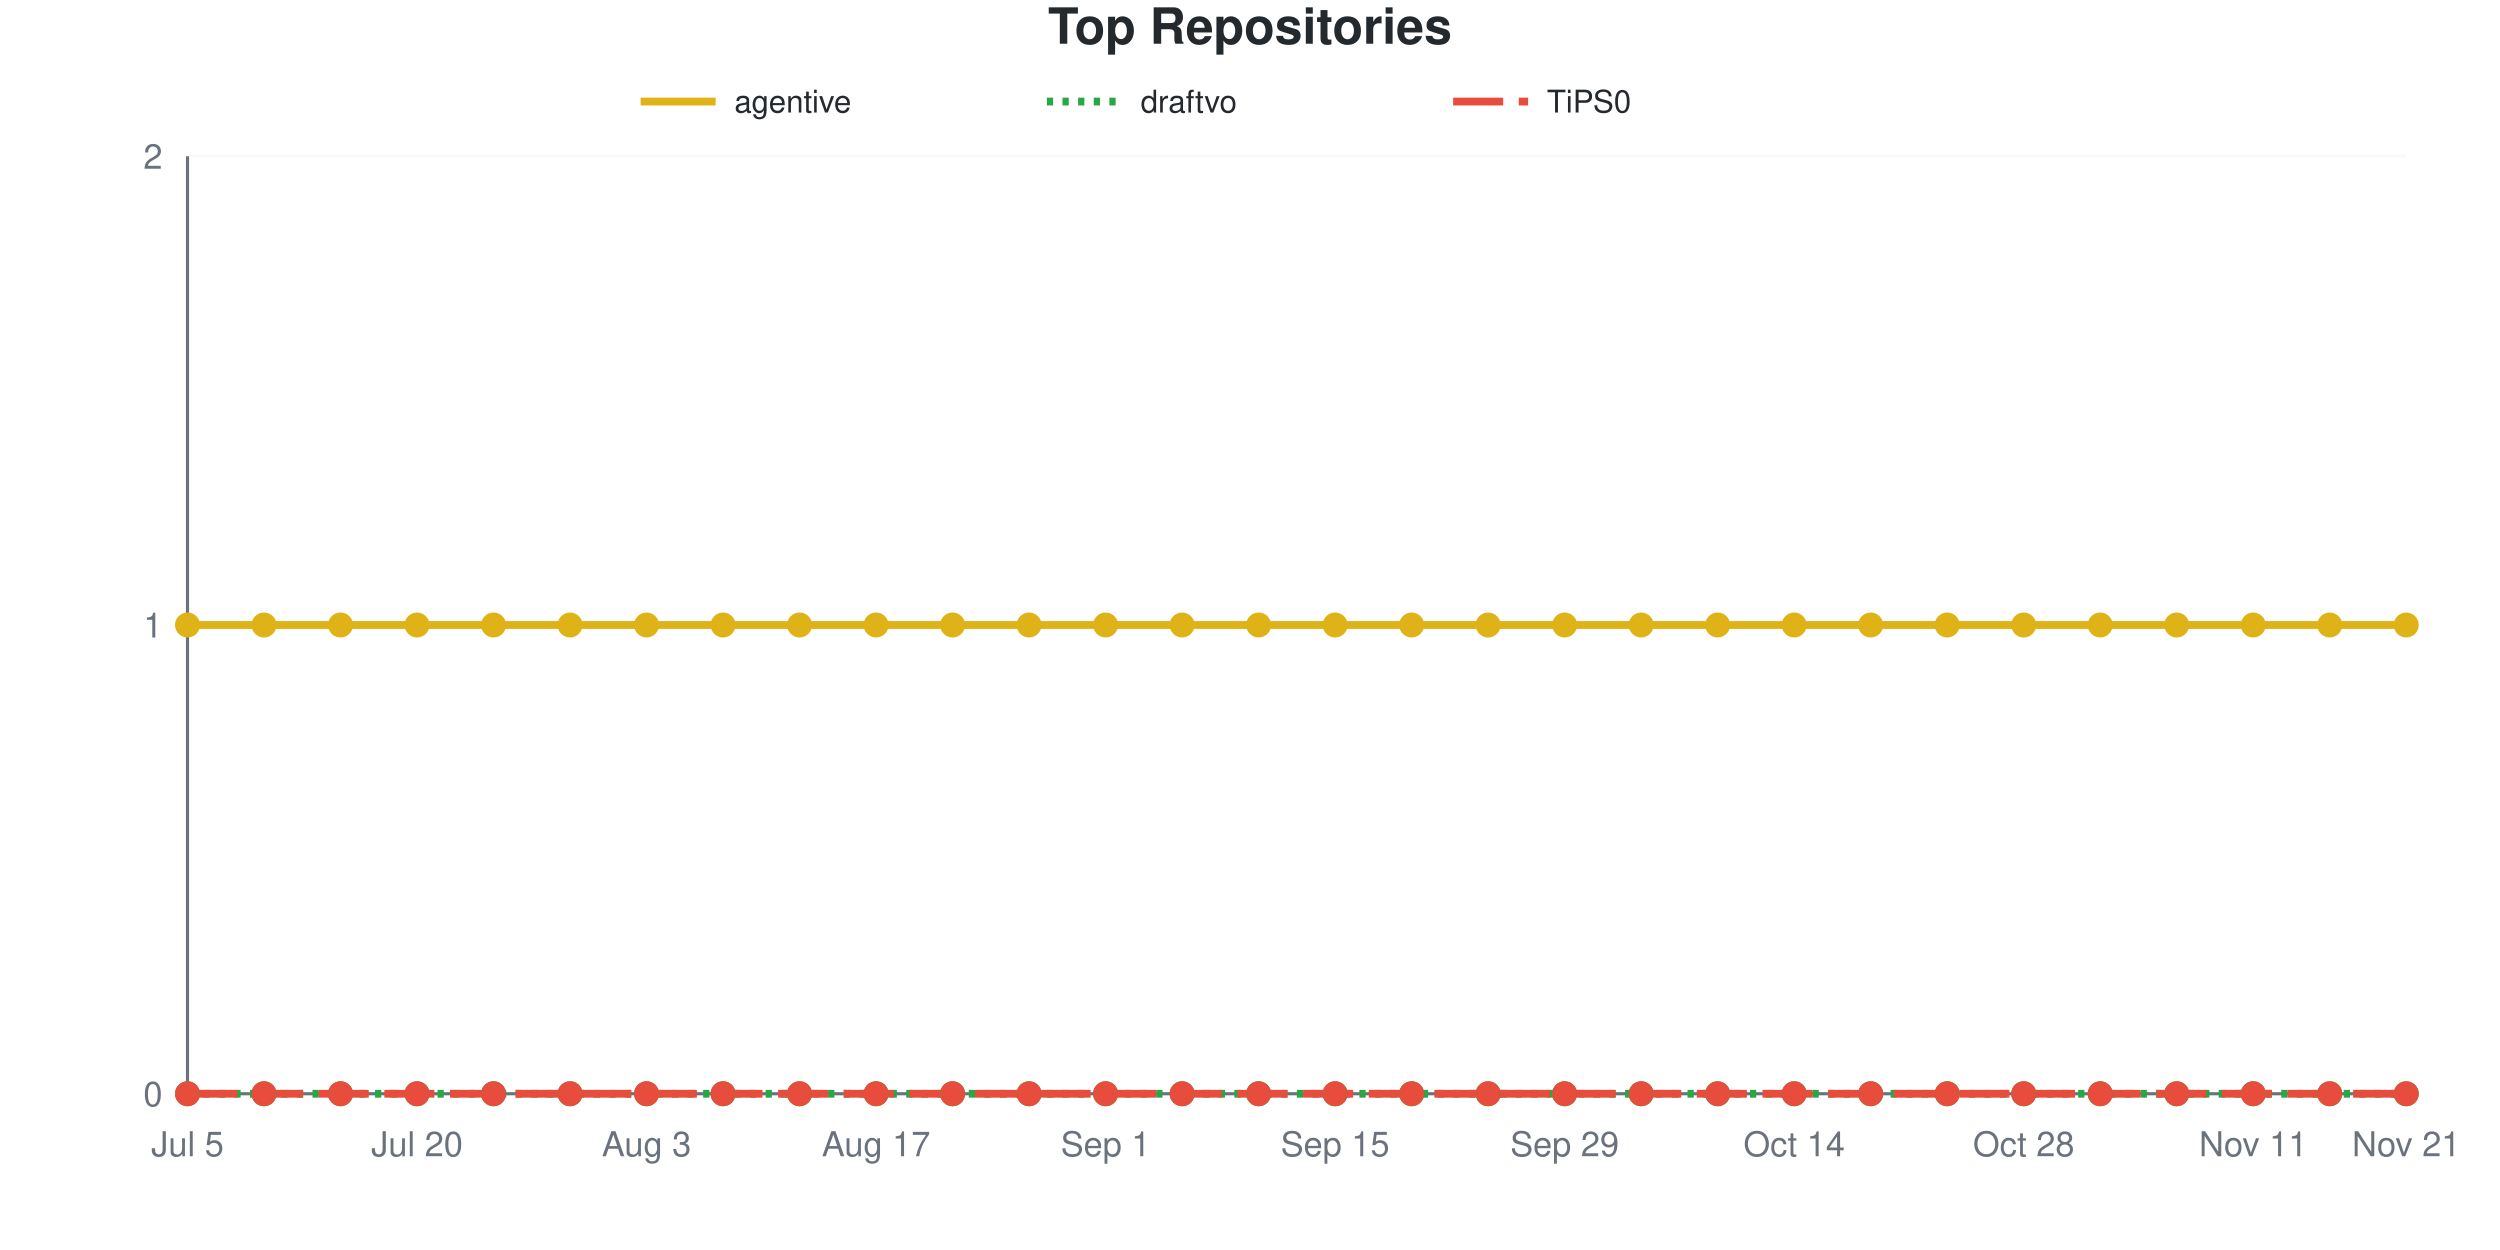
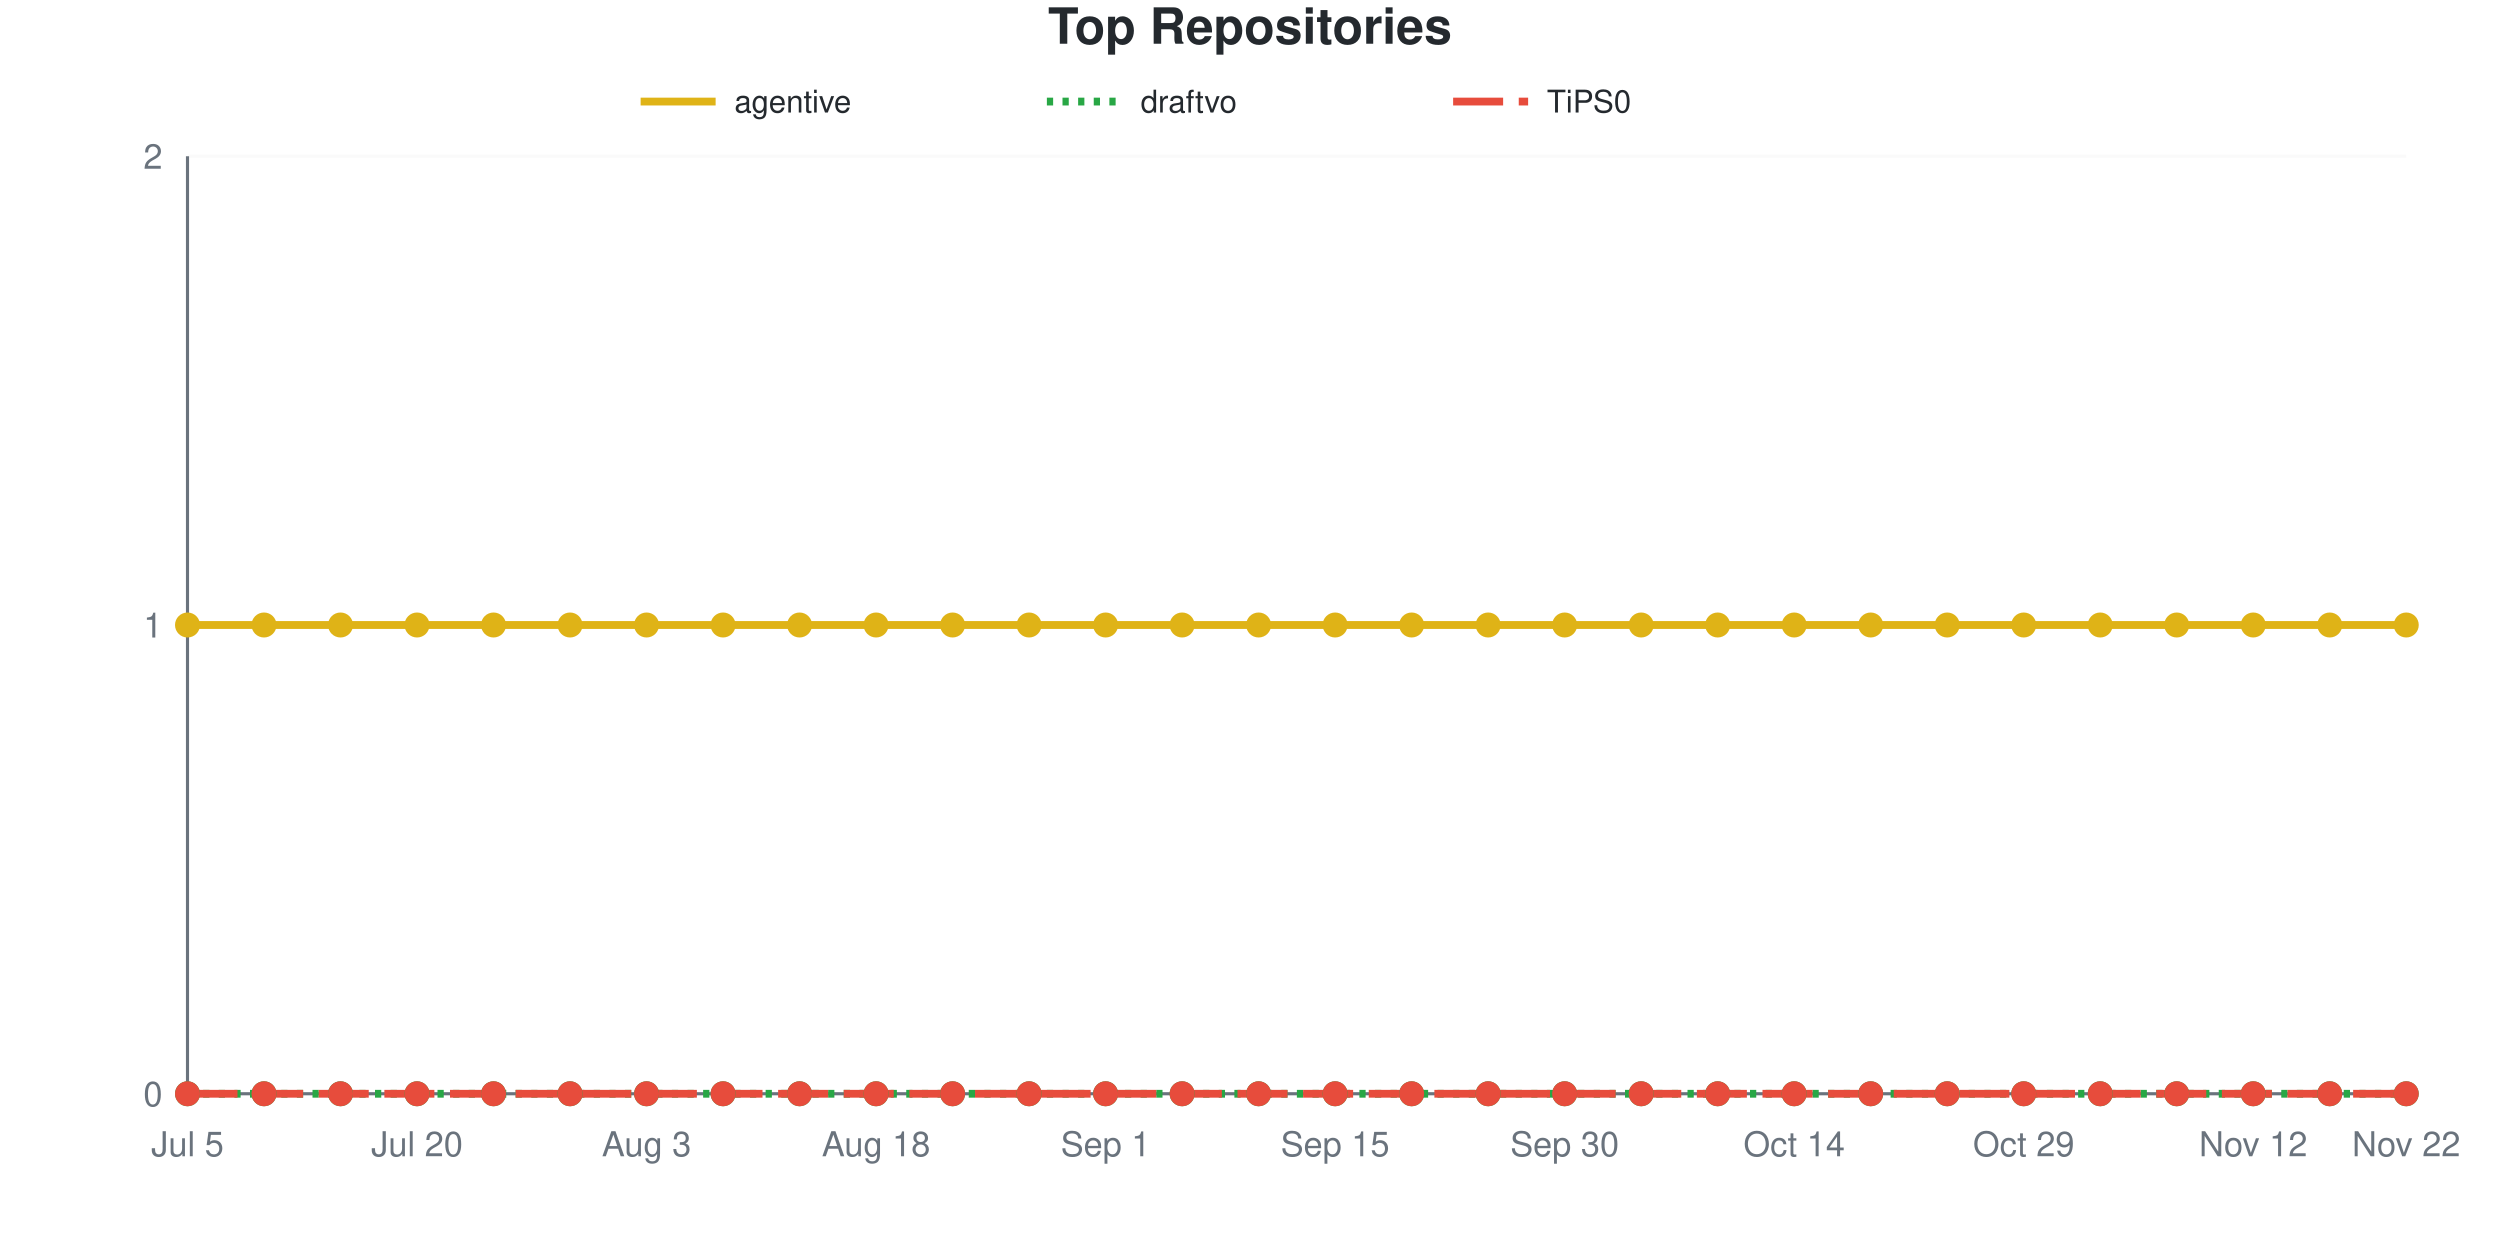
<svg xmlns="http://www.w3.org/2000/svg" viewBox="0 0 800 400" width="800" height="400" role="img">
  <style>
    @media (prefers-reduced-motion: no-preference) {
      @keyframes drawLine {
        to { stroke-dashoffset: 0; }
      }
      @keyframes fadeInPoint {
        0% { opacity: 0; }
        100% { opacity: 1; }
      }
      .data-line-0 {
        stroke-dasharray: 1065;
        stroke-dashoffset: 1065;
        animation: drawLine 2s ease-out forwards;
      }
      .data-point {
        opacity: 0;
        animation: fadeInPoint 0.5s ease-out forwards;
      }
    }
    .chart-bg { fill: #fff; }
    .chart-text { fill: #24292e; }
    .chart-muted { fill: #6a737d; }
    .chart-grid { stroke: #eee; }
    .chart-axis { stroke: #6a737d; }
    @media (prefers-color-scheme: dark) {
      .chart-bg { fill: #0d1117; }
      .chart-text { fill: #e6edf3; }
      .chart-muted { fill: #8b949e; }
      .chart-grid { stroke: #21262d; }
      .chart-axis { stroke: #8b949e; }
    }
  </style>
  <rect width="800" height="400" class="chart-bg" />
  <text x="400" y="14" text-anchor="middle" class="chart-text" font-size="16" font-weight="bold" font-family="-apple-system, BlinkMacSystemFont, 'Segoe UI', Helvetica, Arial, sans-serif">Top Repositories</text>
  <g class="legend">
    <line x1="205" y1="32.5" x2="229" y2="32.5" stroke="#dfb317" stroke-width="2.5" />
    <text x="235" y="36" class="chart-text" font-size="10" font-family="-apple-system, BlinkMacSystemFont, 'Segoe UI', Helvetica, Arial, sans-serif">agentive</text>
    <line x1="335" y1="32.5" x2="359" y2="32.5" stroke="#28a745" stroke-width="2.5" stroke-dasharray="2,3" />
    <text x="365" y="36" class="chart-text" font-size="10" font-family="-apple-system, BlinkMacSystemFont, 'Segoe UI', Helvetica, Arial, sans-serif">draftvo</text>
    <line x1="465" y1="32.5" x2="489" y2="32.5" stroke="#e74c3c" stroke-width="2.5" stroke-dasharray="16,5" />
    <text x="495" y="36" class="chart-text" font-size="10" font-family="-apple-system, BlinkMacSystemFont, 'Segoe UI', Helvetica, Arial, sans-serif">TiPS0</text>
  </g>
  <g class="grid">
    <line x1="60" y1="350" x2="770" y2="350" class="chart-grid" stroke-opacity="0.3" />
    <text x="52" y="354" text-anchor="end" class="chart-muted" font-size="11" font-family="-apple-system, BlinkMacSystemFont, 'Segoe UI', Helvetica, Arial, sans-serif">0</text>
    <line x1="60" y1="200" x2="770" y2="200" class="chart-grid" stroke-opacity="0.3" />
    <text x="52" y="204" text-anchor="end" class="chart-muted" font-size="11" font-family="-apple-system, BlinkMacSystemFont, 'Segoe UI', Helvetica, Arial, sans-serif">1</text>
    <line x1="60" y1="50" x2="770" y2="50" class="chart-grid" stroke-opacity="0.3" />
    <text x="52" y="54" text-anchor="end" class="chart-muted" font-size="11" font-family="-apple-system, BlinkMacSystemFont, 'Segoe UI', Helvetica, Arial, sans-serif">2</text>
  </g>
  <g class="milestones">
    
  </g>
  <g class="x-axis">
    <text x="60" y="370" text-anchor="middle" class="chart-muted" font-size="11" font-family="-apple-system, BlinkMacSystemFont, 'Segoe UI', Helvetica, Arial, sans-serif">Jul 5</text>
    <text x="133.448" y="370" text-anchor="middle" class="chart-muted" font-size="11" font-family="-apple-system, BlinkMacSystemFont, 'Segoe UI', Helvetica, Arial, sans-serif">Jul 20</text>
    <text x="206.897" y="370" text-anchor="middle" class="chart-muted" font-size="11" font-family="-apple-system, BlinkMacSystemFont, 'Segoe UI', Helvetica, Arial, sans-serif">Aug 3</text>
-     <text x="280.345" y="370" text-anchor="middle" class="chart-muted" font-size="11" font-family="-apple-system, BlinkMacSystemFont, 'Segoe UI', Helvetica, Arial, sans-serif">Aug 17</text>
+     <text x="280.345" y="370" text-anchor="middle" class="chart-muted" font-size="11" font-family="-apple-system, BlinkMacSystemFont, 'Segoe UI', Helvetica, Arial, sans-serif">Aug 18</text>
    <text x="353.793" y="370" text-anchor="middle" class="chart-muted" font-size="11" font-family="-apple-system, BlinkMacSystemFont, 'Segoe UI', Helvetica, Arial, sans-serif">Sep 1</text>
    <text x="427.241" y="370" text-anchor="middle" class="chart-muted" font-size="11" font-family="-apple-system, BlinkMacSystemFont, 'Segoe UI', Helvetica, Arial, sans-serif">Sep 15</text>
-     <text x="500.69" y="370" text-anchor="middle" class="chart-muted" font-size="11" font-family="-apple-system, BlinkMacSystemFont, 'Segoe UI', Helvetica, Arial, sans-serif">Sep 29</text>
+     <text x="500.69" y="370" text-anchor="middle" class="chart-muted" font-size="11" font-family="-apple-system, BlinkMacSystemFont, 'Segoe UI', Helvetica, Arial, sans-serif">Sep 30</text>
    <text x="574.138" y="370" text-anchor="middle" class="chart-muted" font-size="11" font-family="-apple-system, BlinkMacSystemFont, 'Segoe UI', Helvetica, Arial, sans-serif">Oct 14</text>
-     <text x="647.586" y="370" text-anchor="middle" class="chart-muted" font-size="11" font-family="-apple-system, BlinkMacSystemFont, 'Segoe UI', Helvetica, Arial, sans-serif">Oct 28</text>
-     <text x="721.034" y="370" text-anchor="middle" class="chart-muted" font-size="11" font-family="-apple-system, BlinkMacSystemFont, 'Segoe UI', Helvetica, Arial, sans-serif">Nov 11</text>
-     <text x="770" y="370" text-anchor="middle" class="chart-muted" font-size="11" font-family="-apple-system, BlinkMacSystemFont, 'Segoe UI', Helvetica, Arial, sans-serif">Nov 21</text>
+     <text x="647.586" y="370" text-anchor="middle" class="chart-muted" font-size="11" font-family="-apple-system, BlinkMacSystemFont, 'Segoe UI', Helvetica, Arial, sans-serif">Oct 29</text>
+     <text x="721.034" y="370" text-anchor="middle" class="chart-muted" font-size="11" font-family="-apple-system, BlinkMacSystemFont, 'Segoe UI', Helvetica, Arial, sans-serif">Nov 12</text>
+     <text x="770" y="370" text-anchor="middle" class="chart-muted" font-size="11" font-family="-apple-system, BlinkMacSystemFont, 'Segoe UI', Helvetica, Arial, sans-serif">Nov 22</text>
  </g>
  <line x1="60" y1="50" x2="60" y2="350" class="chart-axis" stroke-width="1" />
  <line x1="60" y1="350" x2="770" y2="350" class="chart-axis" stroke-width="1" />
  <path d="M60,200 C68.161,200 76.322,200 84.483,200 C92.644,200 100.805,200 108.966,200 C117.126,200 125.287,200 133.448,200 C141.609,200 149.77,200 157.931,200 C166.092,200 174.253,200 182.414,200 C190.575,200 198.736,200 206.897,200 C215.057,200 223.218,200 231.379,200 C239.54,200 247.701,200 255.862,200 C264.023,200 272.184,200 280.345,200 C288.506,200 296.667,200 304.828,200 C312.989,200 321.149,200 329.31,200 C337.471,200 345.632,200 353.793,200 C361.954,200 370.115,200 378.276,200 C386.437,200 394.598,200 402.759,200 C410.92,200 419.08,200 427.241,200 C435.402,200 443.563,200 451.724,200 C459.885,200 468.046,200 476.207,200 C484.368,200 492.529,200 500.69,200 C508.851,200 517.011,200 525.172,200 C533.333,200 541.494,200 549.655,200 C557.816,200 565.977,200 574.138,200 C582.299,200 590.46,200 598.621,200 C606.782,200 614.943,200 623.103,200 C631.264,200 639.425,200 647.586,200 C655.747,200 663.908,200 672.069,200 C680.23,200 688.391,200 696.552,200 C704.713,200 712.874,200 721.034,200 C729.195,200 737.356,200 745.517,200 C753.678,200 761.839,200 770,200" fill="none" stroke="#dfb317" stroke-width="2.5" class="data-line-0" />
  <path d="M60,350 C68.161,350 76.322,350 84.483,350 C92.644,350 100.805,350 108.966,350 C117.126,350 125.287,350 133.448,350 C141.609,350 149.77,350 157.931,350 C166.092,350 174.253,350 182.414,350 C190.575,350 198.736,350 206.897,350 C215.057,350 223.218,350 231.379,350 C239.54,350 247.701,350 255.862,350 C264.023,350 272.184,350 280.345,350 C288.506,350 296.667,350 304.828,350 C312.989,350 321.149,350 329.31,350 C337.471,350 345.632,350 353.793,350 C361.954,350 370.115,350 378.276,350 C386.437,350 394.598,350 402.759,350 C410.92,350 419.08,350 427.241,350 C435.402,350 443.563,350 451.724,350 C459.885,350 468.046,350 476.207,350 C484.368,350 492.529,350 500.69,350 C508.851,350 517.011,350 525.172,350 C533.333,350 541.494,350 549.655,350 C557.816,350 565.977,350 574.138,350 C582.299,350 590.46,350 598.621,350 C606.782,350 614.943,350 623.103,350 C631.264,350 639.425,350 647.586,350 C655.747,350 663.908,350 672.069,350 C680.23,350 688.391,350 696.552,350 C704.713,350 712.874,350 721.034,350 C729.195,350 737.356,350 745.517,350 C753.678,350 761.839,350 770,350" fill="none" stroke="#28a745" stroke-width="2.5" stroke-dasharray="2,3" />
  <path d="M60,350 C68.161,350 76.322,350 84.483,350 C92.644,350 100.805,350 108.966,350 C117.126,350 125.287,350 133.448,350 C141.609,350 149.77,350 157.931,350 C166.092,350 174.253,350 182.414,350 C190.575,350 198.736,350 206.897,350 C215.057,350 223.218,350 231.379,350 C239.54,350 247.701,350 255.862,350 C264.023,350 272.184,350 280.345,350 C288.506,350 296.667,350 304.828,350 C312.989,350 321.149,350 329.31,350 C337.471,350 345.632,350 353.793,350 C361.954,350 370.115,350 378.276,350 C386.437,350 394.598,350 402.759,350 C410.92,350 419.08,350 427.241,350 C435.402,350 443.563,350 451.724,350 C459.885,350 468.046,350 476.207,350 C484.368,350 492.529,350 500.69,350 C508.851,350 517.011,350 525.172,350 C533.333,350 541.494,350 549.655,350 C557.816,350 565.977,350 574.138,350 C582.299,350 590.46,350 598.621,350 C606.782,350 614.943,350 623.103,350 C631.264,350 639.425,350 647.586,350 C655.747,350 663.908,350 672.069,350 C680.23,350 688.391,350 696.552,350 C704.713,350 712.874,350 721.034,350 C729.195,350 737.356,350 745.517,350 C753.678,350 761.839,350 770,350" fill="none" stroke="#e74c3c" stroke-width="2.5" stroke-dasharray="16,5" />
  <g class="points">
    <circle cx="60" cy="200" r="4" fill="#dfb317" class="data-point" style="animation-delay: 1.50s" />
    <circle cx="84.483" cy="200" r="4" fill="#dfb317" class="data-point" style="animation-delay: 1.55s" />
    <circle cx="108.966" cy="200" r="4" fill="#dfb317" class="data-point" style="animation-delay: 1.60s" />
    <circle cx="133.448" cy="200" r="4" fill="#dfb317" class="data-point" style="animation-delay: 1.65s" />
    <circle cx="157.931" cy="200" r="4" fill="#dfb317" class="data-point" style="animation-delay: 1.70s" />
    <circle cx="182.414" cy="200" r="4" fill="#dfb317" class="data-point" style="animation-delay: 1.75s" />
    <circle cx="206.897" cy="200" r="4" fill="#dfb317" class="data-point" style="animation-delay: 1.80s" />
    <circle cx="231.379" cy="200" r="4" fill="#dfb317" class="data-point" style="animation-delay: 1.85s" />
    <circle cx="255.862" cy="200" r="4" fill="#dfb317" class="data-point" style="animation-delay: 1.90s" />
    <circle cx="280.345" cy="200" r="4" fill="#dfb317" class="data-point" style="animation-delay: 1.95s" />
    <circle cx="304.828" cy="200" r="4" fill="#dfb317" class="data-point" style="animation-delay: 2.00s" />
    <circle cx="329.31" cy="200" r="4" fill="#dfb317" class="data-point" style="animation-delay: 2.05s" />
    <circle cx="353.793" cy="200" r="4" fill="#dfb317" class="data-point" style="animation-delay: 2.10s" />
    <circle cx="378.276" cy="200" r="4" fill="#dfb317" class="data-point" style="animation-delay: 2.15s" />
    <circle cx="402.759" cy="200" r="4" fill="#dfb317" class="data-point" style="animation-delay: 2.20s" />
    <circle cx="427.241" cy="200" r="4" fill="#dfb317" class="data-point" style="animation-delay: 2.25s" />
    <circle cx="451.724" cy="200" r="4" fill="#dfb317" class="data-point" style="animation-delay: 2.30s" />
    <circle cx="476.207" cy="200" r="4" fill="#dfb317" class="data-point" style="animation-delay: 2.35s" />
    <circle cx="500.69" cy="200" r="4" fill="#dfb317" class="data-point" style="animation-delay: 2.40s" />
    <circle cx="525.172" cy="200" r="4" fill="#dfb317" class="data-point" style="animation-delay: 2.45s" />
    <circle cx="549.655" cy="200" r="4" fill="#dfb317" class="data-point" style="animation-delay: 2.50s" />
    <circle cx="574.138" cy="200" r="4" fill="#dfb317" class="data-point" style="animation-delay: 2.55s" />
    <circle cx="598.621" cy="200" r="4" fill="#dfb317" class="data-point" style="animation-delay: 2.60s" />
    <circle cx="623.103" cy="200" r="4" fill="#dfb317" class="data-point" style="animation-delay: 2.65s" />
    <circle cx="647.586" cy="200" r="4" fill="#dfb317" class="data-point" style="animation-delay: 2.70s" />
    <circle cx="672.069" cy="200" r="4" fill="#dfb317" class="data-point" style="animation-delay: 2.75s" />
    <circle cx="696.552" cy="200" r="4" fill="#dfb317" class="data-point" style="animation-delay: 2.80s" />
    <circle cx="721.034" cy="200" r="4" fill="#dfb317" class="data-point" style="animation-delay: 2.85s" />
    <circle cx="745.517" cy="200" r="4" fill="#dfb317" class="data-point" style="animation-delay: 2.90s" />
    <circle cx="770" cy="200" r="4" fill="#dfb317" class="data-point" style="animation-delay: 2.95s" />
    <circle cx="60" cy="350" r="4" fill="#28a745" class="data-point" style="animation-delay: 1.50s" />
    <circle cx="84.483" cy="350" r="4" fill="#28a745" class="data-point" style="animation-delay: 1.55s" />
    <circle cx="108.966" cy="350" r="4" fill="#28a745" class="data-point" style="animation-delay: 1.60s" />
    <circle cx="133.448" cy="350" r="4" fill="#28a745" class="data-point" style="animation-delay: 1.65s" />
    <circle cx="157.931" cy="350" r="4" fill="#28a745" class="data-point" style="animation-delay: 1.70s" />
    <circle cx="182.414" cy="350" r="4" fill="#28a745" class="data-point" style="animation-delay: 1.75s" />
    <circle cx="206.897" cy="350" r="4" fill="#28a745" class="data-point" style="animation-delay: 1.80s" />
    <circle cx="231.379" cy="350" r="4" fill="#28a745" class="data-point" style="animation-delay: 1.85s" />
    <circle cx="255.862" cy="350" r="4" fill="#28a745" class="data-point" style="animation-delay: 1.90s" />
    <circle cx="280.345" cy="350" r="4" fill="#28a745" class="data-point" style="animation-delay: 1.95s" />
    <circle cx="304.828" cy="350" r="4" fill="#28a745" class="data-point" style="animation-delay: 2.00s" />
    <circle cx="329.31" cy="350" r="4" fill="#28a745" class="data-point" style="animation-delay: 2.05s" />
    <circle cx="353.793" cy="350" r="4" fill="#28a745" class="data-point" style="animation-delay: 2.10s" />
    <circle cx="378.276" cy="350" r="4" fill="#28a745" class="data-point" style="animation-delay: 2.15s" />
    <circle cx="402.759" cy="350" r="4" fill="#28a745" class="data-point" style="animation-delay: 2.20s" />
    <circle cx="427.241" cy="350" r="4" fill="#28a745" class="data-point" style="animation-delay: 2.25s" />
    <circle cx="451.724" cy="350" r="4" fill="#28a745" class="data-point" style="animation-delay: 2.30s" />
    <circle cx="476.207" cy="350" r="4" fill="#28a745" class="data-point" style="animation-delay: 2.35s" />
    <circle cx="500.69" cy="350" r="4" fill="#28a745" class="data-point" style="animation-delay: 2.40s" />
    <circle cx="525.172" cy="350" r="4" fill="#28a745" class="data-point" style="animation-delay: 2.45s" />
    <circle cx="549.655" cy="350" r="4" fill="#28a745" class="data-point" style="animation-delay: 2.50s" />
    <circle cx="574.138" cy="350" r="4" fill="#28a745" class="data-point" style="animation-delay: 2.55s" />
    <circle cx="598.621" cy="350" r="4" fill="#28a745" class="data-point" style="animation-delay: 2.60s" />
    <circle cx="623.103" cy="350" r="4" fill="#28a745" class="data-point" style="animation-delay: 2.65s" />
    <circle cx="647.586" cy="350" r="4" fill="#28a745" class="data-point" style="animation-delay: 2.70s" />
    <circle cx="672.069" cy="350" r="4" fill="#28a745" class="data-point" style="animation-delay: 2.75s" />
    <circle cx="696.552" cy="350" r="4" fill="#28a745" class="data-point" style="animation-delay: 2.80s" />
    <circle cx="721.034" cy="350" r="4" fill="#28a745" class="data-point" style="animation-delay: 2.85s" />
    <circle cx="745.517" cy="350" r="4" fill="#28a745" class="data-point" style="animation-delay: 2.90s" />
    <circle cx="770" cy="350" r="4" fill="#28a745" class="data-point" style="animation-delay: 2.95s" />
    <circle cx="60" cy="350" r="4" fill="#e74c3c" class="data-point" style="animation-delay: 1.50s" />
    <circle cx="84.483" cy="350" r="4" fill="#e74c3c" class="data-point" style="animation-delay: 1.55s" />
    <circle cx="108.966" cy="350" r="4" fill="#e74c3c" class="data-point" style="animation-delay: 1.60s" />
    <circle cx="133.448" cy="350" r="4" fill="#e74c3c" class="data-point" style="animation-delay: 1.65s" />
    <circle cx="157.931" cy="350" r="4" fill="#e74c3c" class="data-point" style="animation-delay: 1.70s" />
    <circle cx="182.414" cy="350" r="4" fill="#e74c3c" class="data-point" style="animation-delay: 1.75s" />
    <circle cx="206.897" cy="350" r="4" fill="#e74c3c" class="data-point" style="animation-delay: 1.80s" />
    <circle cx="231.379" cy="350" r="4" fill="#e74c3c" class="data-point" style="animation-delay: 1.85s" />
    <circle cx="255.862" cy="350" r="4" fill="#e74c3c" class="data-point" style="animation-delay: 1.90s" />
    <circle cx="280.345" cy="350" r="4" fill="#e74c3c" class="data-point" style="animation-delay: 1.95s" />
    <circle cx="304.828" cy="350" r="4" fill="#e74c3c" class="data-point" style="animation-delay: 2.00s" />
    <circle cx="329.31" cy="350" r="4" fill="#e74c3c" class="data-point" style="animation-delay: 2.05s" />
    <circle cx="353.793" cy="350" r="4" fill="#e74c3c" class="data-point" style="animation-delay: 2.10s" />
    <circle cx="378.276" cy="350" r="4" fill="#e74c3c" class="data-point" style="animation-delay: 2.15s" />
    <circle cx="402.759" cy="350" r="4" fill="#e74c3c" class="data-point" style="animation-delay: 2.20s" />
    <circle cx="427.241" cy="350" r="4" fill="#e74c3c" class="data-point" style="animation-delay: 2.25s" />
    <circle cx="451.724" cy="350" r="4" fill="#e74c3c" class="data-point" style="animation-delay: 2.30s" />
    <circle cx="476.207" cy="350" r="4" fill="#e74c3c" class="data-point" style="animation-delay: 2.35s" />
    <circle cx="500.69" cy="350" r="4" fill="#e74c3c" class="data-point" style="animation-delay: 2.40s" />
    <circle cx="525.172" cy="350" r="4" fill="#e74c3c" class="data-point" style="animation-delay: 2.45s" />
    <circle cx="549.655" cy="350" r="4" fill="#e74c3c" class="data-point" style="animation-delay: 2.50s" />
    <circle cx="574.138" cy="350" r="4" fill="#e74c3c" class="data-point" style="animation-delay: 2.55s" />
    <circle cx="598.621" cy="350" r="4" fill="#e74c3c" class="data-point" style="animation-delay: 2.60s" />
    <circle cx="623.103" cy="350" r="4" fill="#e74c3c" class="data-point" style="animation-delay: 2.65s" />
    <circle cx="647.586" cy="350" r="4" fill="#e74c3c" class="data-point" style="animation-delay: 2.70s" />
    <circle cx="672.069" cy="350" r="4" fill="#e74c3c" class="data-point" style="animation-delay: 2.75s" />
    <circle cx="696.552" cy="350" r="4" fill="#e74c3c" class="data-point" style="animation-delay: 2.80s" />
    <circle cx="721.034" cy="350" r="4" fill="#e74c3c" class="data-point" style="animation-delay: 2.85s" />
    <circle cx="745.517" cy="350" r="4" fill="#e74c3c" class="data-point" style="animation-delay: 2.90s" />
    <circle cx="770" cy="350" r="4" fill="#e74c3c" class="data-point" style="animation-delay: 2.95s" />
  </g>
</svg>
